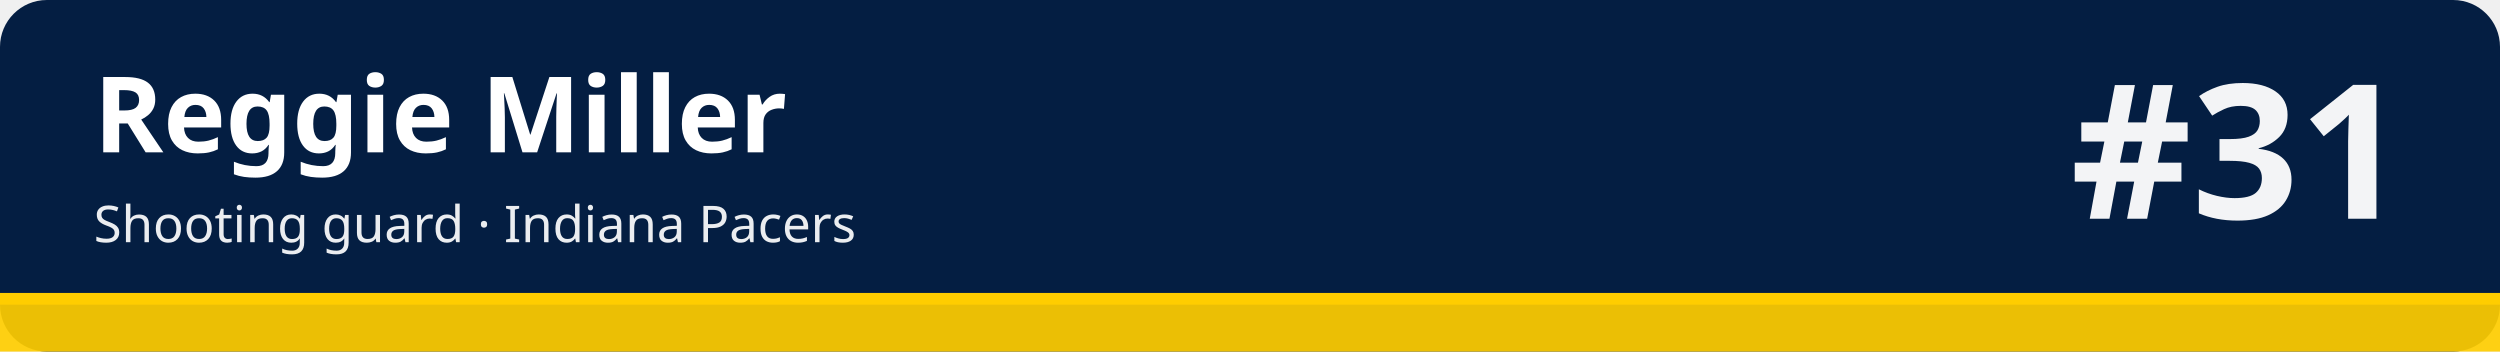
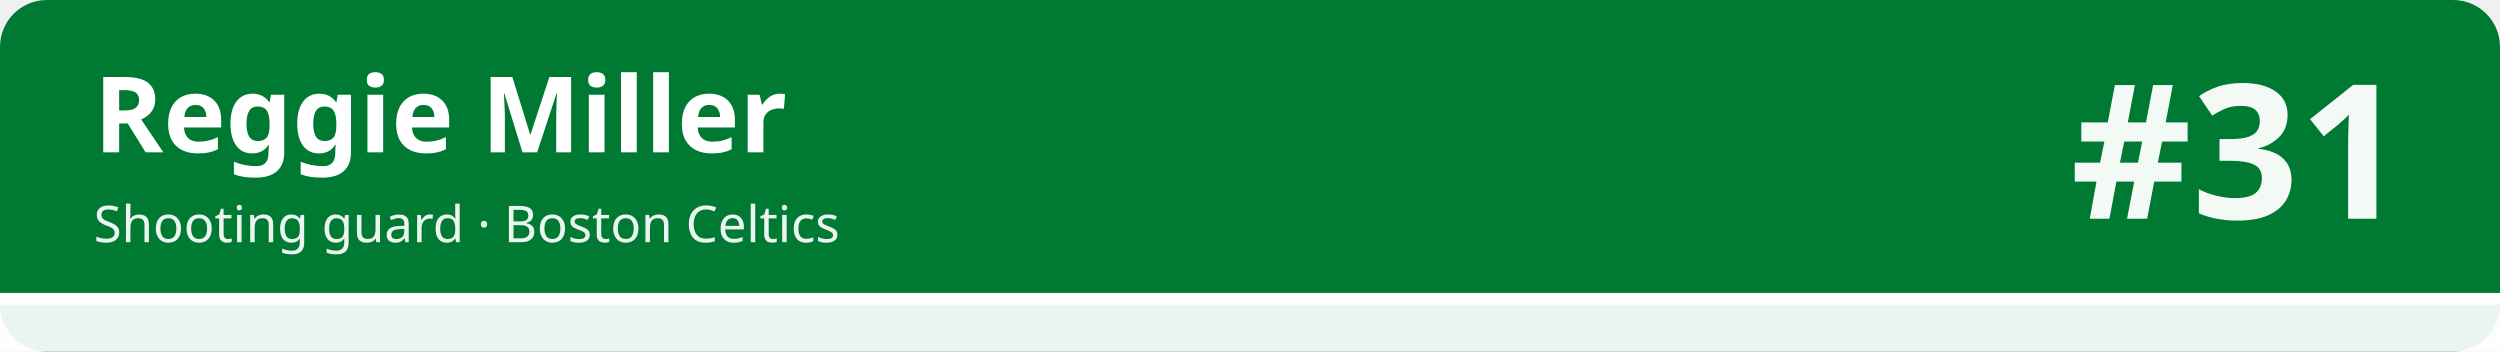
<svg xmlns="http://www.w3.org/2000/svg" width="1280" height="180" viewBox="0 0 1280 180" role="img" aria-labelledby="t d">
-   <rect width="1280" height="180" rx="24" fill="#041e42" />
-   <rect x="0" y="150" width="1280" height="30" fill="#ffcd00" fill-opacity=".92" />
-   <rect x="0" y="150" width="1280" height="6" fill="#ffcd00" />
+   <rect width="1280" height="180" rx="24" fill="#007a33" />
+   <rect x="0" y="150" width="1280" height="30" fill="#ffffff" fill-opacity=".92" />
+   <rect x="0" y="150" width="1280" height="6" fill="#ffffff" />
  <text x="48" y="78" font-family="sans-serif" font-size="54" font-weight="700" fill="#ffffff">Reggie Miller</text>
-   <text x="48" y="124" font-family="sans-serif" font-size="26" fill="#ffffff" fill-opacity=".92">Shooting guard · Indiana Pacers</text>
+   <text x="48" y="124" font-family="sans-serif" font-size="26" fill="#ffffff" fill-opacity=".92">Shooting guard · Boston Celtics</text>
  <text x="1232" y="112" font-family="sans-serif" font-size="96" font-weight="800" fill="#ffffff" fill-opacity=".95" text-anchor="end">#31</text>
</svg>
